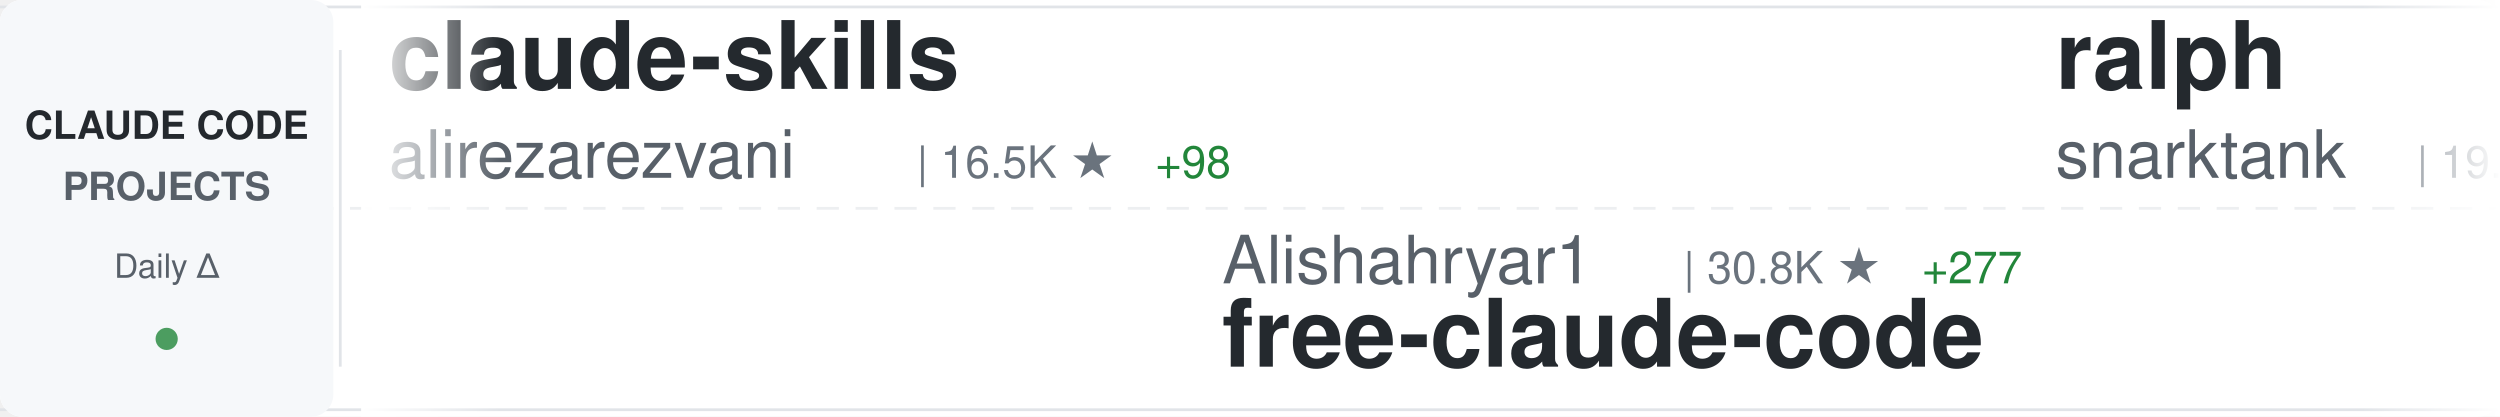
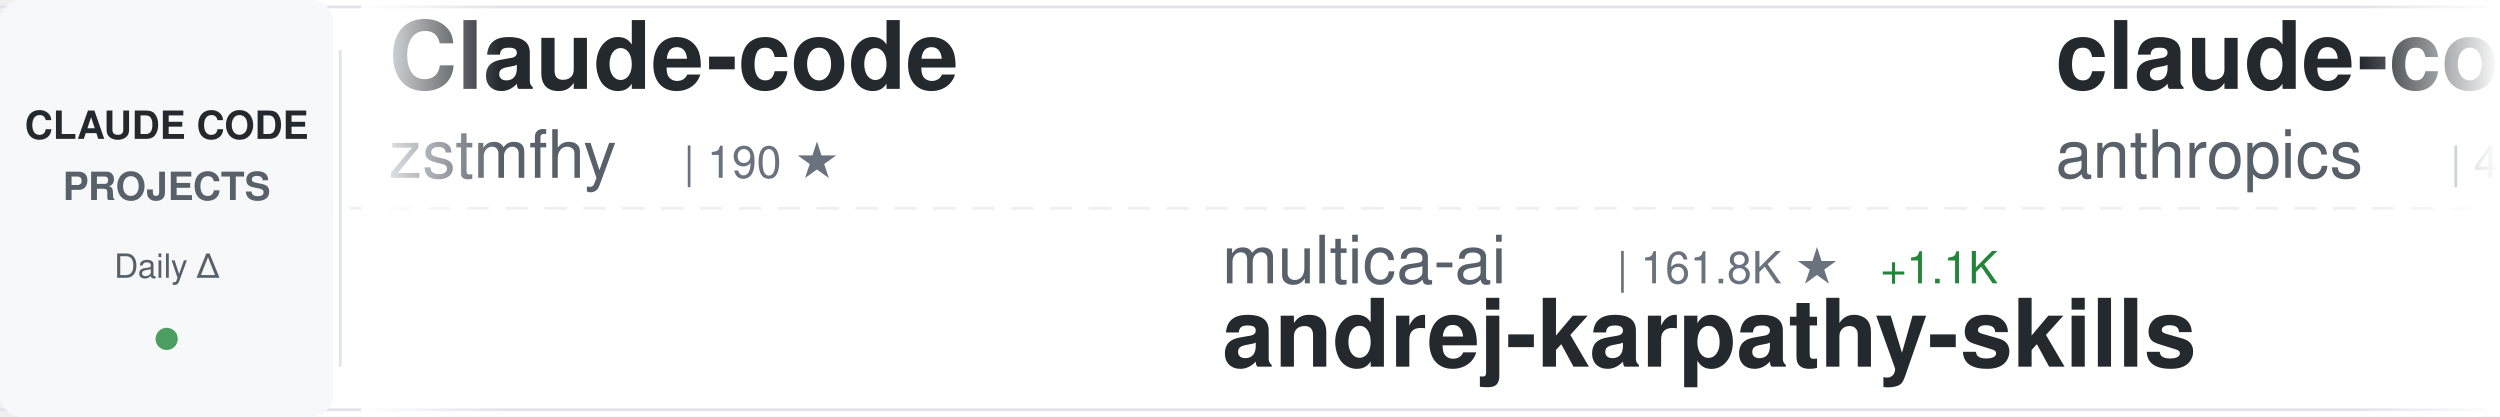
<svg xmlns="http://www.w3.org/2000/svg" width="900" height="150">
  <defs>
    <linearGradient id="awesomeLeftFade" x1="0%" y1="0%" x2="100%" y2="0%">
      <stop offset="0%" style="stop-color:#ffffff;stop-opacity:1" />
      <stop offset="100%" style="stop-color:#ffffff;stop-opacity:0" />
    </linearGradient>
    <linearGradient id="awesomeRightFade" x1="0%" y1="0%" x2="100%" y2="0%">
      <stop offset="0%" style="stop-color:#ffffff;stop-opacity:0" />
      <stop offset="100%" style="stop-color:#ffffff;stop-opacity:1" />
    </linearGradient>
  </defs>
  <rect width="900" height="150" fill="#ffffff" rx="8" />
  <rect x="0" y="2" width="900" height="1" fill="#e1e4e8" />
  <rect x="0" y="147" width="900" height="1" fill="#e1e4e8" />
  <line x1="0" y1="75" x2="900" y2="75" stroke="#e1e4e8" stroke-width="1" stroke-dasharray="8 6" opacity="0.6" />
  <rect x="0" y="0" width="120" height="150" fill="#f6f8fa" rx="8" />
  <text x="60" y="50" font-family="-apple-system, BlinkMacSystemFont, 'Segoe UI', Helvetica, Arial, sans-serif" font-size="14" font-weight="600" fill="#24292e" text-anchor="middle">CLAUDE CODE</text>
  <text x="60" y="72" font-family="-apple-system, BlinkMacSystemFont, 'Segoe UI', Helvetica, Arial, sans-serif" font-size="14" font-weight="600" fill="#586069" text-anchor="middle">PROJECTS</text>
  <text x="60" y="100" font-family="-apple-system, BlinkMacSystemFont, 'Segoe UI', Helvetica, Arial, sans-serif" font-size="12" font-weight="500" fill="#586069" text-anchor="middle">Daily Δ</text>
  <circle cx="60" cy="122" r="4" fill="#22863a" opacity="0.8" />
  <rect x="122" y="18" width="1" height="114" fill="#e1e4e8" />
  <clipPath id="awesomeTickerClip">
    <rect x="130" y="0" width="770" height="150" />
  </clipPath>
  <g clip-path="url(#awesomeTickerClip)">
    <g id="awesomeTickerItems">
      <animateTransform attributeName="transform" attributeType="XML" type="translate" from="0 0" to="-3000 0" dur="54s" repeatCount="indefinite" />
      <g transform="translate(0, 0)">
-         <text x="140" y="32" font-family="-apple-system, BlinkMacSystemFont, 'Segoe UI', Helvetica, Arial, sans-serif" font-size="34" font-weight="600" fill="#24292e">claude-skills</text>
-         <text x="140" y="64" font-family="-apple-system, BlinkMacSystemFont, 'Segoe UI', Helvetica, Arial, sans-serif" font-size="24" font-weight="400" fill="#586069">alirezarezvani</text>
-         <text x="330" y="64" font-family="-apple-system, BlinkMacSystemFont, 'Segoe UI', Helvetica, Arial, sans-serif" font-size="16" font-weight="500" fill="#6a737d">| 16.5K ★</text>
-         <text x="416" y="64" font-family="-apple-system, BlinkMacSystemFont, 'Segoe UI', Helvetica, Arial, sans-serif" font-size="16" font-weight="500" fill="#22863a"> +98</text>
+         <text x="140" y="32" font-family="-apple-system, BlinkMacSystemFont, 'Segoe UI', Helvetica, Arial, sans-serif" font-size="34" font-weight="600" fill="#24292e">Claude-code</text>
+         <text x="140" y="64" font-family="-apple-system, BlinkMacSystemFont, 'Segoe UI', Helvetica, Arial, sans-serif" font-size="24" font-weight="400" fill="#586069">zstmfhy</text>
+         <text x="246" y="64" font-family="-apple-system, BlinkMacSystemFont, 'Segoe UI', Helvetica, Arial, sans-serif" font-size="16" font-weight="500" fill="#6a737d">| 190 ★</text>
      </g>
      <g transform="translate(300, 0)">
-         <text x="140" y="102" font-family="-apple-system, BlinkMacSystemFont, 'Segoe UI', Helvetica, Arial, sans-serif" font-size="24" font-weight="400" fill="#586069">Alishahryar1</text>
-         <text x="306" y="102" font-family="-apple-system, BlinkMacSystemFont, 'Segoe UI', Helvetica, Arial, sans-serif" font-size="16" font-weight="500" fill="#6a737d">| 30.8K ★</text>
-         <text x="392" y="102" font-family="-apple-system, BlinkMacSystemFont, 'Segoe UI', Helvetica, Arial, sans-serif" font-size="16" font-weight="500" fill="#22863a"> +277</text>
-         <text x="140" y="132" font-family="-apple-system, BlinkMacSystemFont, 'Segoe UI', Helvetica, Arial, sans-serif" font-size="34" font-weight="600" fill="#24292e">free-claude-code</text>
+         <text x="140" y="102" font-family="-apple-system, BlinkMacSystemFont, 'Segoe UI', Helvetica, Arial, sans-serif" font-size="24" font-weight="400" fill="#586069">multica-ai</text>
+         <text x="282" y="102" font-family="-apple-system, BlinkMacSystemFont, 'Segoe UI', Helvetica, Arial, sans-serif" font-size="16" font-weight="500" fill="#6a737d">| 161.8K ★</text>
+         <text x="377" y="102" font-family="-apple-system, BlinkMacSystemFont, 'Segoe UI', Helvetica, Arial, sans-serif" font-size="16" font-weight="500" fill="#22863a"> +1.1K</text>
+         <text x="140" y="132" font-family="-apple-system, BlinkMacSystemFont, 'Segoe UI', Helvetica, Arial, sans-serif" font-size="34" font-weight="600" fill="#24292e">andrej-karpathy-skills</text>
      </g>
      <g transform="translate(600, 0)">
-         <text x="140" y="32" font-family="-apple-system, BlinkMacSystemFont, 'Segoe UI', Helvetica, Arial, sans-serif" font-size="34" font-weight="600" fill="#24292e">ralph</text>
-         <text x="140" y="64" font-family="-apple-system, BlinkMacSystemFont, 'Segoe UI', Helvetica, Arial, sans-serif" font-size="24" font-weight="400" fill="#586069">snarktank</text>
-         <text x="270" y="64" font-family="-apple-system, BlinkMacSystemFont, 'Segoe UI', Helvetica, Arial, sans-serif" font-size="16" font-weight="500" fill="#6a737d">| 19.7K ★</text>
-         <text x="356" y="64" font-family="-apple-system, BlinkMacSystemFont, 'Segoe UI', Helvetica, Arial, sans-serif" font-size="16" font-weight="500" fill="#22863a"> +34</text>
+         <text x="140" y="32" font-family="-apple-system, BlinkMacSystemFont, 'Segoe UI', Helvetica, Arial, sans-serif" font-size="34" font-weight="600" fill="#24292e">claude-code-security-rev...</text>
+         <text x="140" y="64" font-family="-apple-system, BlinkMacSystemFont, 'Segoe UI', Helvetica, Arial, sans-serif" font-size="24" font-weight="400" fill="#586069">anthropics</text>
+         <text x="282" y="64" font-family="-apple-system, BlinkMacSystemFont, 'Segoe UI', Helvetica, Arial, sans-serif" font-size="16" font-weight="500" fill="#6a737d">| 4.9K ★</text>
+         <text x="359" y="64" font-family="-apple-system, BlinkMacSystemFont, 'Segoe UI', Helvetica, Arial, sans-serif" font-size="16" font-weight="500" fill="#22863a"> +10</text>
      </g>
      <g transform="translate(900, 0)">
-         <text x="140" y="102" font-family="-apple-system, BlinkMacSystemFont, 'Segoe UI', Helvetica, Arial, sans-serif" font-size="24" font-weight="400" fill="#586069">ykdojo</text>
-         <text x="234" y="102" font-family="-apple-system, BlinkMacSystemFont, 'Segoe UI', Helvetica, Arial, sans-serif" font-size="16" font-weight="500" fill="#6a737d">| 8.5K ★</text>
-         <text x="311" y="102" font-family="-apple-system, BlinkMacSystemFont, 'Segoe UI', Helvetica, Arial, sans-serif" font-size="16" font-weight="500" fill="#22863a"> +16</text>
-         <text x="140" y="132" font-family="-apple-system, BlinkMacSystemFont, 'Segoe UI', Helvetica, Arial, sans-serif" font-size="34" font-weight="600" fill="#24292e">claude-code-tips</text>
+         <text x="140" y="102" font-family="-apple-system, BlinkMacSystemFont, 'Segoe UI', Helvetica, Arial, sans-serif" font-size="24" font-weight="400" fill="#586069">zebbern</text>
+         <text x="246" y="102" font-family="-apple-system, BlinkMacSystemFont, 'Segoe UI', Helvetica, Arial, sans-serif" font-size="16" font-weight="500" fill="#6a737d">| 4.2K ★</text>
+         <text x="323" y="102" font-family="-apple-system, BlinkMacSystemFont, 'Segoe UI', Helvetica, Arial, sans-serif" font-size="16" font-weight="500" fill="#22863a"> +8</text>
+         <text x="140" y="132" font-family="-apple-system, BlinkMacSystemFont, 'Segoe UI', Helvetica, Arial, sans-serif" font-size="34" font-weight="600" fill="#24292e">claude-code-guide</text>
      </g>
      <g transform="translate(1200, 0)">
-         <text x="140" y="32" font-family="-apple-system, BlinkMacSystemFont, 'Segoe UI', Helvetica, Arial, sans-serif" font-size="34" font-weight="600" fill="#24292e">claude-coder</text>
-         <text x="140" y="64" font-family="-apple-system, BlinkMacSystemFont, 'Segoe UI', Helvetica, Arial, sans-serif" font-size="24" font-weight="400" fill="#586069">kodu-ai</text>
-         <text x="246" y="64" font-family="-apple-system, BlinkMacSystemFont, 'Segoe UI', Helvetica, Arial, sans-serif" font-size="16" font-weight="500" fill="#6a737d">| 5.3K ★</text>
+         <text x="140" y="32" font-family="-apple-system, BlinkMacSystemFont, 'Segoe UI', Helvetica, Arial, sans-serif" font-size="34" font-weight="600" fill="#24292e">claude-code-book</text>
+         <text x="140" y="64" font-family="-apple-system, BlinkMacSystemFont, 'Segoe UI', Helvetica, Arial, sans-serif" font-size="24" font-weight="400" fill="#586069">lintsinghua</text>
+         <text x="294" y="64" font-family="-apple-system, BlinkMacSystemFont, 'Segoe UI', Helvetica, Arial, sans-serif" font-size="16" font-weight="500" fill="#6a737d">| 3.5K ★</text>
+         <text x="371" y="64" font-family="-apple-system, BlinkMacSystemFont, 'Segoe UI', Helvetica, Arial, sans-serif" font-size="16" font-weight="500" fill="#22863a"> +13</text>
      </g>
      <g transform="translate(1500, 0)">
-         <text x="140" y="102" font-family="-apple-system, BlinkMacSystemFont, 'Segoe UI', Helvetica, Arial, sans-serif" font-size="24" font-weight="400" fill="#586069">lorryjovens-hub</text>
-         <text x="342" y="102" font-family="-apple-system, BlinkMacSystemFont, 'Segoe UI', Helvetica, Arial, sans-serif" font-size="16" font-weight="500" fill="#6a737d">| 1.6K ★</text>
-         <text x="419" y="102" font-family="-apple-system, BlinkMacSystemFont, 'Segoe UI', Helvetica, Arial, sans-serif" font-size="16" font-weight="500" fill="#22863a"> +3</text>
-         <text x="140" y="132" font-family="-apple-system, BlinkMacSystemFont, 'Segoe UI', Helvetica, Arial, sans-serif" font-size="34" font-weight="600" fill="#24292e">claude-code-rust</text>
+         <text x="140" y="102" font-family="-apple-system, BlinkMacSystemFont, 'Segoe UI', Helvetica, Arial, sans-serif" font-size="24" font-weight="400" fill="#586069">lowcortisolprogrammer</text>
+         <text x="414" y="102" font-family="-apple-system, BlinkMacSystemFont, 'Segoe UI', Helvetica, Arial, sans-serif" font-size="16" font-weight="500" fill="#6a737d">| 172 ★</text>
+         <text x="140" y="132" font-family="-apple-system, BlinkMacSystemFont, 'Segoe UI', Helvetica, Arial, sans-serif" font-size="34" font-weight="600" fill="#24292e">claude-code</text>
      </g>
      <g transform="translate(1800, 0)">
-         <text x="140" y="32" font-family="-apple-system, BlinkMacSystemFont, 'Segoe UI', Helvetica, Arial, sans-serif" font-size="34" font-weight="600" fill="#24292e">claude-code-settings</text>
-         <text x="140" y="64" font-family="-apple-system, BlinkMacSystemFont, 'Segoe UI', Helvetica, Arial, sans-serif" font-size="24" font-weight="400" fill="#586069">feiskyer</text>
-         <text x="258" y="64" font-family="-apple-system, BlinkMacSystemFont, 'Segoe UI', Helvetica, Arial, sans-serif" font-size="16" font-weight="500" fill="#6a737d">| 1.5K ★</text>
-         <text x="335" y="64" font-family="-apple-system, BlinkMacSystemFont, 'Segoe UI', Helvetica, Arial, sans-serif" font-size="16" font-weight="500" fill="#22863a"> +4</text>
+         <text x="140" y="32" font-family="-apple-system, BlinkMacSystemFont, 'Segoe UI', Helvetica, Arial, sans-serif" font-size="34" font-weight="600" fill="#24292e">Open-ClaudeCode</text>
+         <text x="140" y="64" font-family="-apple-system, BlinkMacSystemFont, 'Segoe UI', Helvetica, Arial, sans-serif" font-size="24" font-weight="400" fill="#586069">LING71671</text>
+         <text x="270" y="64" font-family="-apple-system, BlinkMacSystemFont, 'Segoe UI', Helvetica, Arial, sans-serif" font-size="16" font-weight="500" fill="#6a737d">| 869 ★</text>
+         <text x="338" y="64" font-family="-apple-system, BlinkMacSystemFont, 'Segoe UI', Helvetica, Arial, sans-serif" font-size="16" font-weight="500" fill="#22863a"> +1</text>
      </g>
      <g transform="translate(2100, 0)">
-         <text x="140" y="102" font-family="-apple-system, BlinkMacSystemFont, 'Segoe UI', Helvetica, Arial, sans-serif" font-size="24" font-weight="400" fill="#586069">guanshan</text>
-         <text x="258" y="102" font-family="-apple-system, BlinkMacSystemFont, 'Segoe UI', Helvetica, Arial, sans-serif" font-size="16" font-weight="500" fill="#6a737d">| 60 ★</text>
-         <text x="140" y="132" font-family="-apple-system, BlinkMacSystemFont, 'Segoe UI', Helvetica, Arial, sans-serif" font-size="34" font-weight="600" fill="#24292e">ClaudeCode</text>
+         <text x="140" y="102" font-family="-apple-system, BlinkMacSystemFont, 'Segoe UI', Helvetica, Arial, sans-serif" font-size="24" font-weight="400" fill="#586069">disler</text>
+         <text x="234" y="102" font-family="-apple-system, BlinkMacSystemFont, 'Segoe UI', Helvetica, Arial, sans-serif" font-size="16" font-weight="500" fill="#6a737d">| 3.7K ★</text>
+         <text x="311" y="102" font-family="-apple-system, BlinkMacSystemFont, 'Segoe UI', Helvetica, Arial, sans-serif" font-size="16" font-weight="500" fill="#22863a"> +4</text>
+         <text x="140" y="132" font-family="-apple-system, BlinkMacSystemFont, 'Segoe UI', Helvetica, Arial, sans-serif" font-size="34" font-weight="600" fill="#24292e">claude-code-hooks-master...</text>
      </g>
      <g transform="translate(2400, 0)">
-         <text x="140" y="32" font-family="-apple-system, BlinkMacSystemFont, 'Segoe UI', Helvetica, Arial, sans-serif" font-size="34" font-weight="600" fill="#24292e">CLIProxyAPI</text>
-         <text x="140" y="64" font-family="-apple-system, BlinkMacSystemFont, 'Segoe UI', Helvetica, Arial, sans-serif" font-size="24" font-weight="400" fill="#586069">router-for-me</text>
-         <text x="318" y="64" font-family="-apple-system, BlinkMacSystemFont, 'Segoe UI', Helvetica, Arial, sans-serif" font-size="16" font-weight="500" fill="#6a737d">| 35.4K ★</text>
-         <text x="404" y="64" font-family="-apple-system, BlinkMacSystemFont, 'Segoe UI', Helvetica, Arial, sans-serif" font-size="16" font-weight="500" fill="#22863a"> +153</text>
+         <text x="140" y="32" font-family="-apple-system, BlinkMacSystemFont, 'Segoe UI', Helvetica, Arial, sans-serif" font-size="34" font-weight="600" fill="#24292e">ClaudeCode</text>
+         <text x="140" y="64" font-family="-apple-system, BlinkMacSystemFont, 'Segoe UI', Helvetica, Arial, sans-serif" font-size="24" font-weight="400" fill="#586069">guanshan</text>
+         <text x="258" y="64" font-family="-apple-system, BlinkMacSystemFont, 'Segoe UI', Helvetica, Arial, sans-serif" font-size="16" font-weight="500" fill="#6a737d">| 60 ★</text>
      </g>
      <g transform="translate(2700, 0)">
-         <text x="140" y="102" font-family="-apple-system, BlinkMacSystemFont, 'Segoe UI', Helvetica, Arial, sans-serif" font-size="24" font-weight="400" fill="#586069">xorespesp</text>
-         <text x="270" y="102" font-family="-apple-system, BlinkMacSystemFont, 'Segoe UI', Helvetica, Arial, sans-serif" font-size="16" font-weight="500" fill="#6a737d">| 225 ★</text>
-         <text x="140" y="132" font-family="-apple-system, BlinkMacSystemFont, 'Segoe UI', Helvetica, Arial, sans-serif" font-size="34" font-weight="600" fill="#24292e">claude-code</text>
+         <text x="140" y="102" font-family="-apple-system, BlinkMacSystemFont, 'Segoe UI', Helvetica, Arial, sans-serif" font-size="24" font-weight="400" fill="#586069">sickn33</text>
+         <text x="246" y="102" font-family="-apple-system, BlinkMacSystemFont, 'Segoe UI', Helvetica, Arial, sans-serif" font-size="16" font-weight="500" fill="#6a737d">| 39.1K ★</text>
+         <text x="332" y="102" font-family="-apple-system, BlinkMacSystemFont, 'Segoe UI', Helvetica, Arial, sans-serif" font-size="16" font-weight="500" fill="#22863a"> +101</text>
+         <text x="140" y="132" font-family="-apple-system, BlinkMacSystemFont, 'Segoe UI', Helvetica, Arial, sans-serif" font-size="34" font-weight="600" fill="#24292e">antigravity-awesome-skil...</text>
      </g>
      <g transform="translate(3000, 0)">
-         <text x="140" y="32" font-family="-apple-system, BlinkMacSystemFont, 'Segoe UI', Helvetica, Arial, sans-serif" font-size="34" font-weight="600" fill="#24292e">claude-skills</text>
-         <text x="140" y="64" font-family="-apple-system, BlinkMacSystemFont, 'Segoe UI', Helvetica, Arial, sans-serif" font-size="24" font-weight="400" fill="#586069">alirezarezvani</text>
-         <text x="330" y="64" font-family="-apple-system, BlinkMacSystemFont, 'Segoe UI', Helvetica, Arial, sans-serif" font-size="16" font-weight="500" fill="#6a737d">| 16.5K ★</text>
-         <text x="416" y="64" font-family="-apple-system, BlinkMacSystemFont, 'Segoe UI', Helvetica, Arial, sans-serif" font-size="16" font-weight="500" fill="#22863a"> +98</text>
+         <text x="140" y="32" font-family="-apple-system, BlinkMacSystemFont, 'Segoe UI', Helvetica, Arial, sans-serif" font-size="34" font-weight="600" fill="#24292e">Claude-code</text>
+         <text x="140" y="64" font-family="-apple-system, BlinkMacSystemFont, 'Segoe UI', Helvetica, Arial, sans-serif" font-size="24" font-weight="400" fill="#586069">zstmfhy</text>
+         <text x="246" y="64" font-family="-apple-system, BlinkMacSystemFont, 'Segoe UI', Helvetica, Arial, sans-serif" font-size="16" font-weight="500" fill="#6a737d">| 190 ★</text>
      </g>
      <g transform="translate(3300, 0)">
-         <text x="140" y="102" font-family="-apple-system, BlinkMacSystemFont, 'Segoe UI', Helvetica, Arial, sans-serif" font-size="24" font-weight="400" fill="#586069">Alishahryar1</text>
-         <text x="306" y="102" font-family="-apple-system, BlinkMacSystemFont, 'Segoe UI', Helvetica, Arial, sans-serif" font-size="16" font-weight="500" fill="#6a737d">| 30.8K ★</text>
-         <text x="392" y="102" font-family="-apple-system, BlinkMacSystemFont, 'Segoe UI', Helvetica, Arial, sans-serif" font-size="16" font-weight="500" fill="#22863a"> +277</text>
-         <text x="140" y="132" font-family="-apple-system, BlinkMacSystemFont, 'Segoe UI', Helvetica, Arial, sans-serif" font-size="34" font-weight="600" fill="#24292e">free-claude-code</text>
+         <text x="140" y="102" font-family="-apple-system, BlinkMacSystemFont, 'Segoe UI', Helvetica, Arial, sans-serif" font-size="24" font-weight="400" fill="#586069">multica-ai</text>
+         <text x="282" y="102" font-family="-apple-system, BlinkMacSystemFont, 'Segoe UI', Helvetica, Arial, sans-serif" font-size="16" font-weight="500" fill="#6a737d">| 161.8K ★</text>
+         <text x="377" y="102" font-family="-apple-system, BlinkMacSystemFont, 'Segoe UI', Helvetica, Arial, sans-serif" font-size="16" font-weight="500" fill="#22863a"> +1.1K</text>
+         <text x="140" y="132" font-family="-apple-system, BlinkMacSystemFont, 'Segoe UI', Helvetica, Arial, sans-serif" font-size="34" font-weight="600" fill="#24292e">andrej-karpathy-skills</text>
      </g>
      <g transform="translate(3600, 0)">
-         <text x="140" y="32" font-family="-apple-system, BlinkMacSystemFont, 'Segoe UI', Helvetica, Arial, sans-serif" font-size="34" font-weight="600" fill="#24292e">ralph</text>
-         <text x="140" y="64" font-family="-apple-system, BlinkMacSystemFont, 'Segoe UI', Helvetica, Arial, sans-serif" font-size="24" font-weight="400" fill="#586069">snarktank</text>
-         <text x="270" y="64" font-family="-apple-system, BlinkMacSystemFont, 'Segoe UI', Helvetica, Arial, sans-serif" font-size="16" font-weight="500" fill="#6a737d">| 19.7K ★</text>
-         <text x="356" y="64" font-family="-apple-system, BlinkMacSystemFont, 'Segoe UI', Helvetica, Arial, sans-serif" font-size="16" font-weight="500" fill="#22863a"> +34</text>
+         <text x="140" y="32" font-family="-apple-system, BlinkMacSystemFont, 'Segoe UI', Helvetica, Arial, sans-serif" font-size="34" font-weight="600" fill="#24292e">claude-code-security-rev...</text>
+         <text x="140" y="64" font-family="-apple-system, BlinkMacSystemFont, 'Segoe UI', Helvetica, Arial, sans-serif" font-size="24" font-weight="400" fill="#586069">anthropics</text>
+         <text x="282" y="64" font-family="-apple-system, BlinkMacSystemFont, 'Segoe UI', Helvetica, Arial, sans-serif" font-size="16" font-weight="500" fill="#6a737d">| 4.9K ★</text>
+         <text x="359" y="64" font-family="-apple-system, BlinkMacSystemFont, 'Segoe UI', Helvetica, Arial, sans-serif" font-size="16" font-weight="500" fill="#22863a"> +10</text>
      </g>
      <g transform="translate(3900, 0)">
-         <text x="140" y="102" font-family="-apple-system, BlinkMacSystemFont, 'Segoe UI', Helvetica, Arial, sans-serif" font-size="24" font-weight="400" fill="#586069">ykdojo</text>
-         <text x="234" y="102" font-family="-apple-system, BlinkMacSystemFont, 'Segoe UI', Helvetica, Arial, sans-serif" font-size="16" font-weight="500" fill="#6a737d">| 8.5K ★</text>
-         <text x="311" y="102" font-family="-apple-system, BlinkMacSystemFont, 'Segoe UI', Helvetica, Arial, sans-serif" font-size="16" font-weight="500" fill="#22863a"> +16</text>
-         <text x="140" y="132" font-family="-apple-system, BlinkMacSystemFont, 'Segoe UI', Helvetica, Arial, sans-serif" font-size="34" font-weight="600" fill="#24292e">claude-code-tips</text>
+         <text x="140" y="102" font-family="-apple-system, BlinkMacSystemFont, 'Segoe UI', Helvetica, Arial, sans-serif" font-size="24" font-weight="400" fill="#586069">zebbern</text>
+         <text x="246" y="102" font-family="-apple-system, BlinkMacSystemFont, 'Segoe UI', Helvetica, Arial, sans-serif" font-size="16" font-weight="500" fill="#6a737d">| 4.2K ★</text>
+         <text x="323" y="102" font-family="-apple-system, BlinkMacSystemFont, 'Segoe UI', Helvetica, Arial, sans-serif" font-size="16" font-weight="500" fill="#22863a"> +8</text>
+         <text x="140" y="132" font-family="-apple-system, BlinkMacSystemFont, 'Segoe UI', Helvetica, Arial, sans-serif" font-size="34" font-weight="600" fill="#24292e">claude-code-guide</text>
      </g>
    </g>
  </g>
  <rect x="130" y="0" width="50" height="150" fill="url(#awesomeLeftFade)" />
  <rect x="850" y="0" width="50" height="150" fill="url(#awesomeRightFade)" />
</svg>
